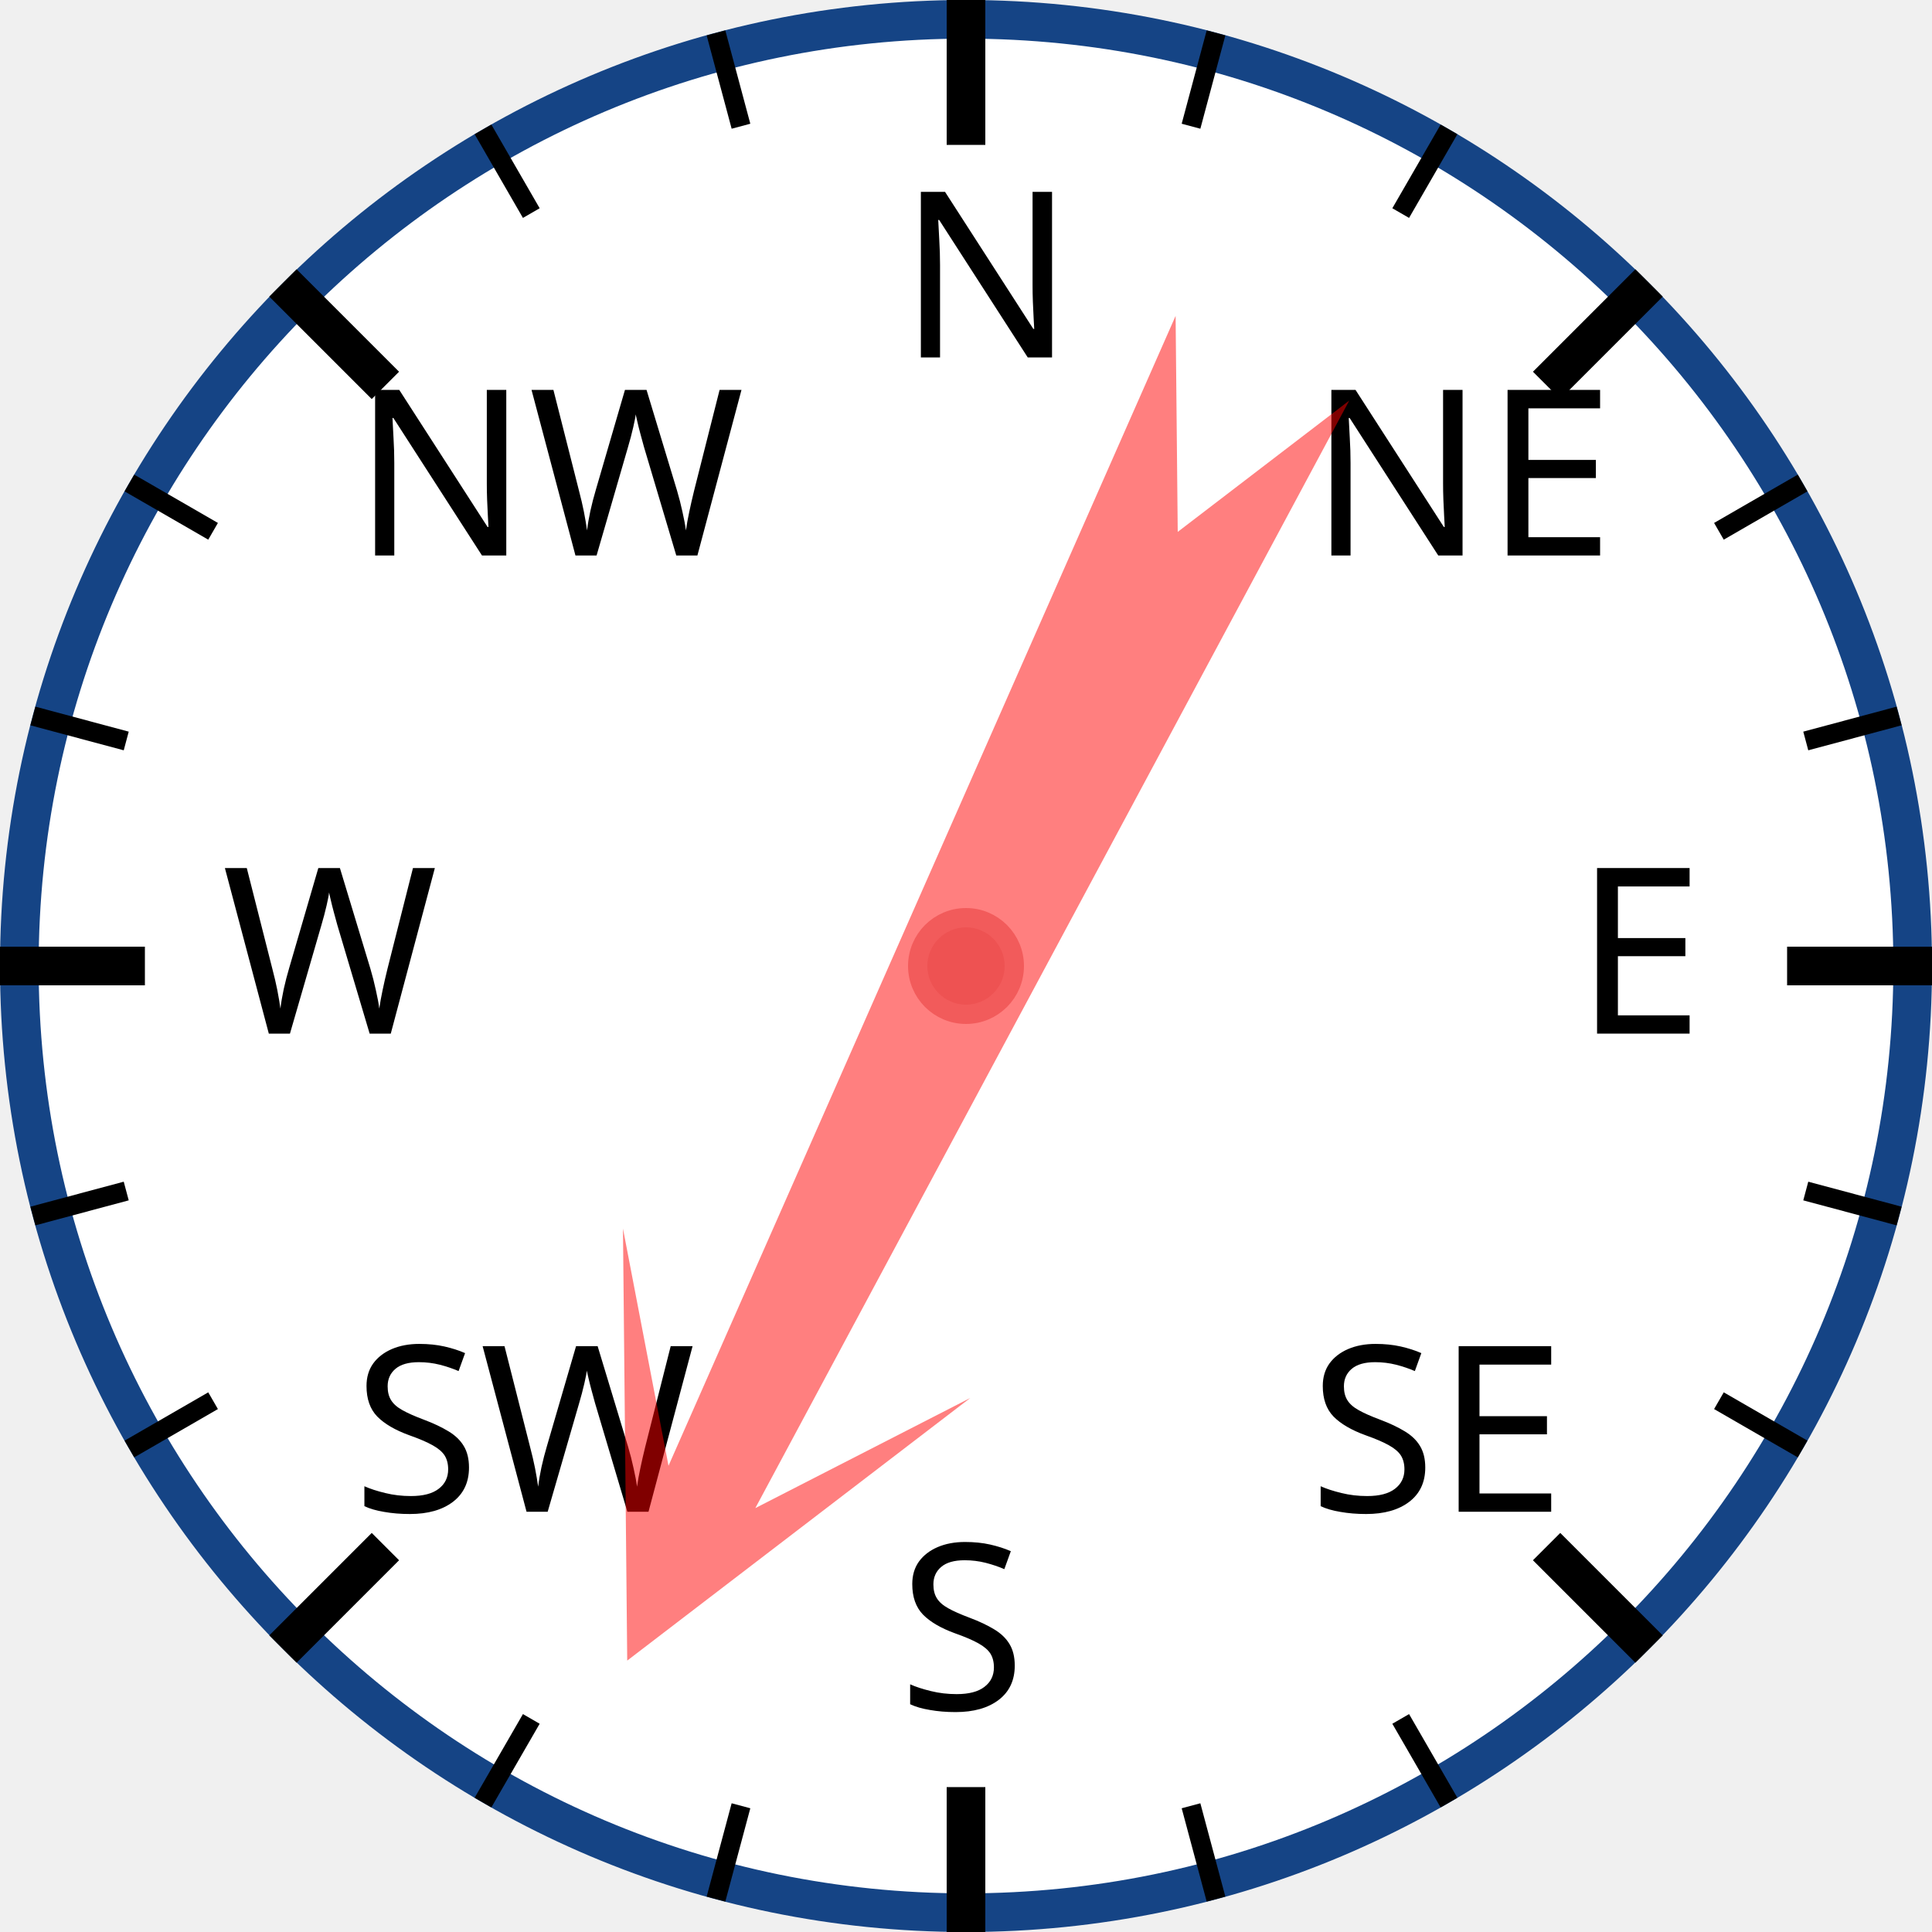
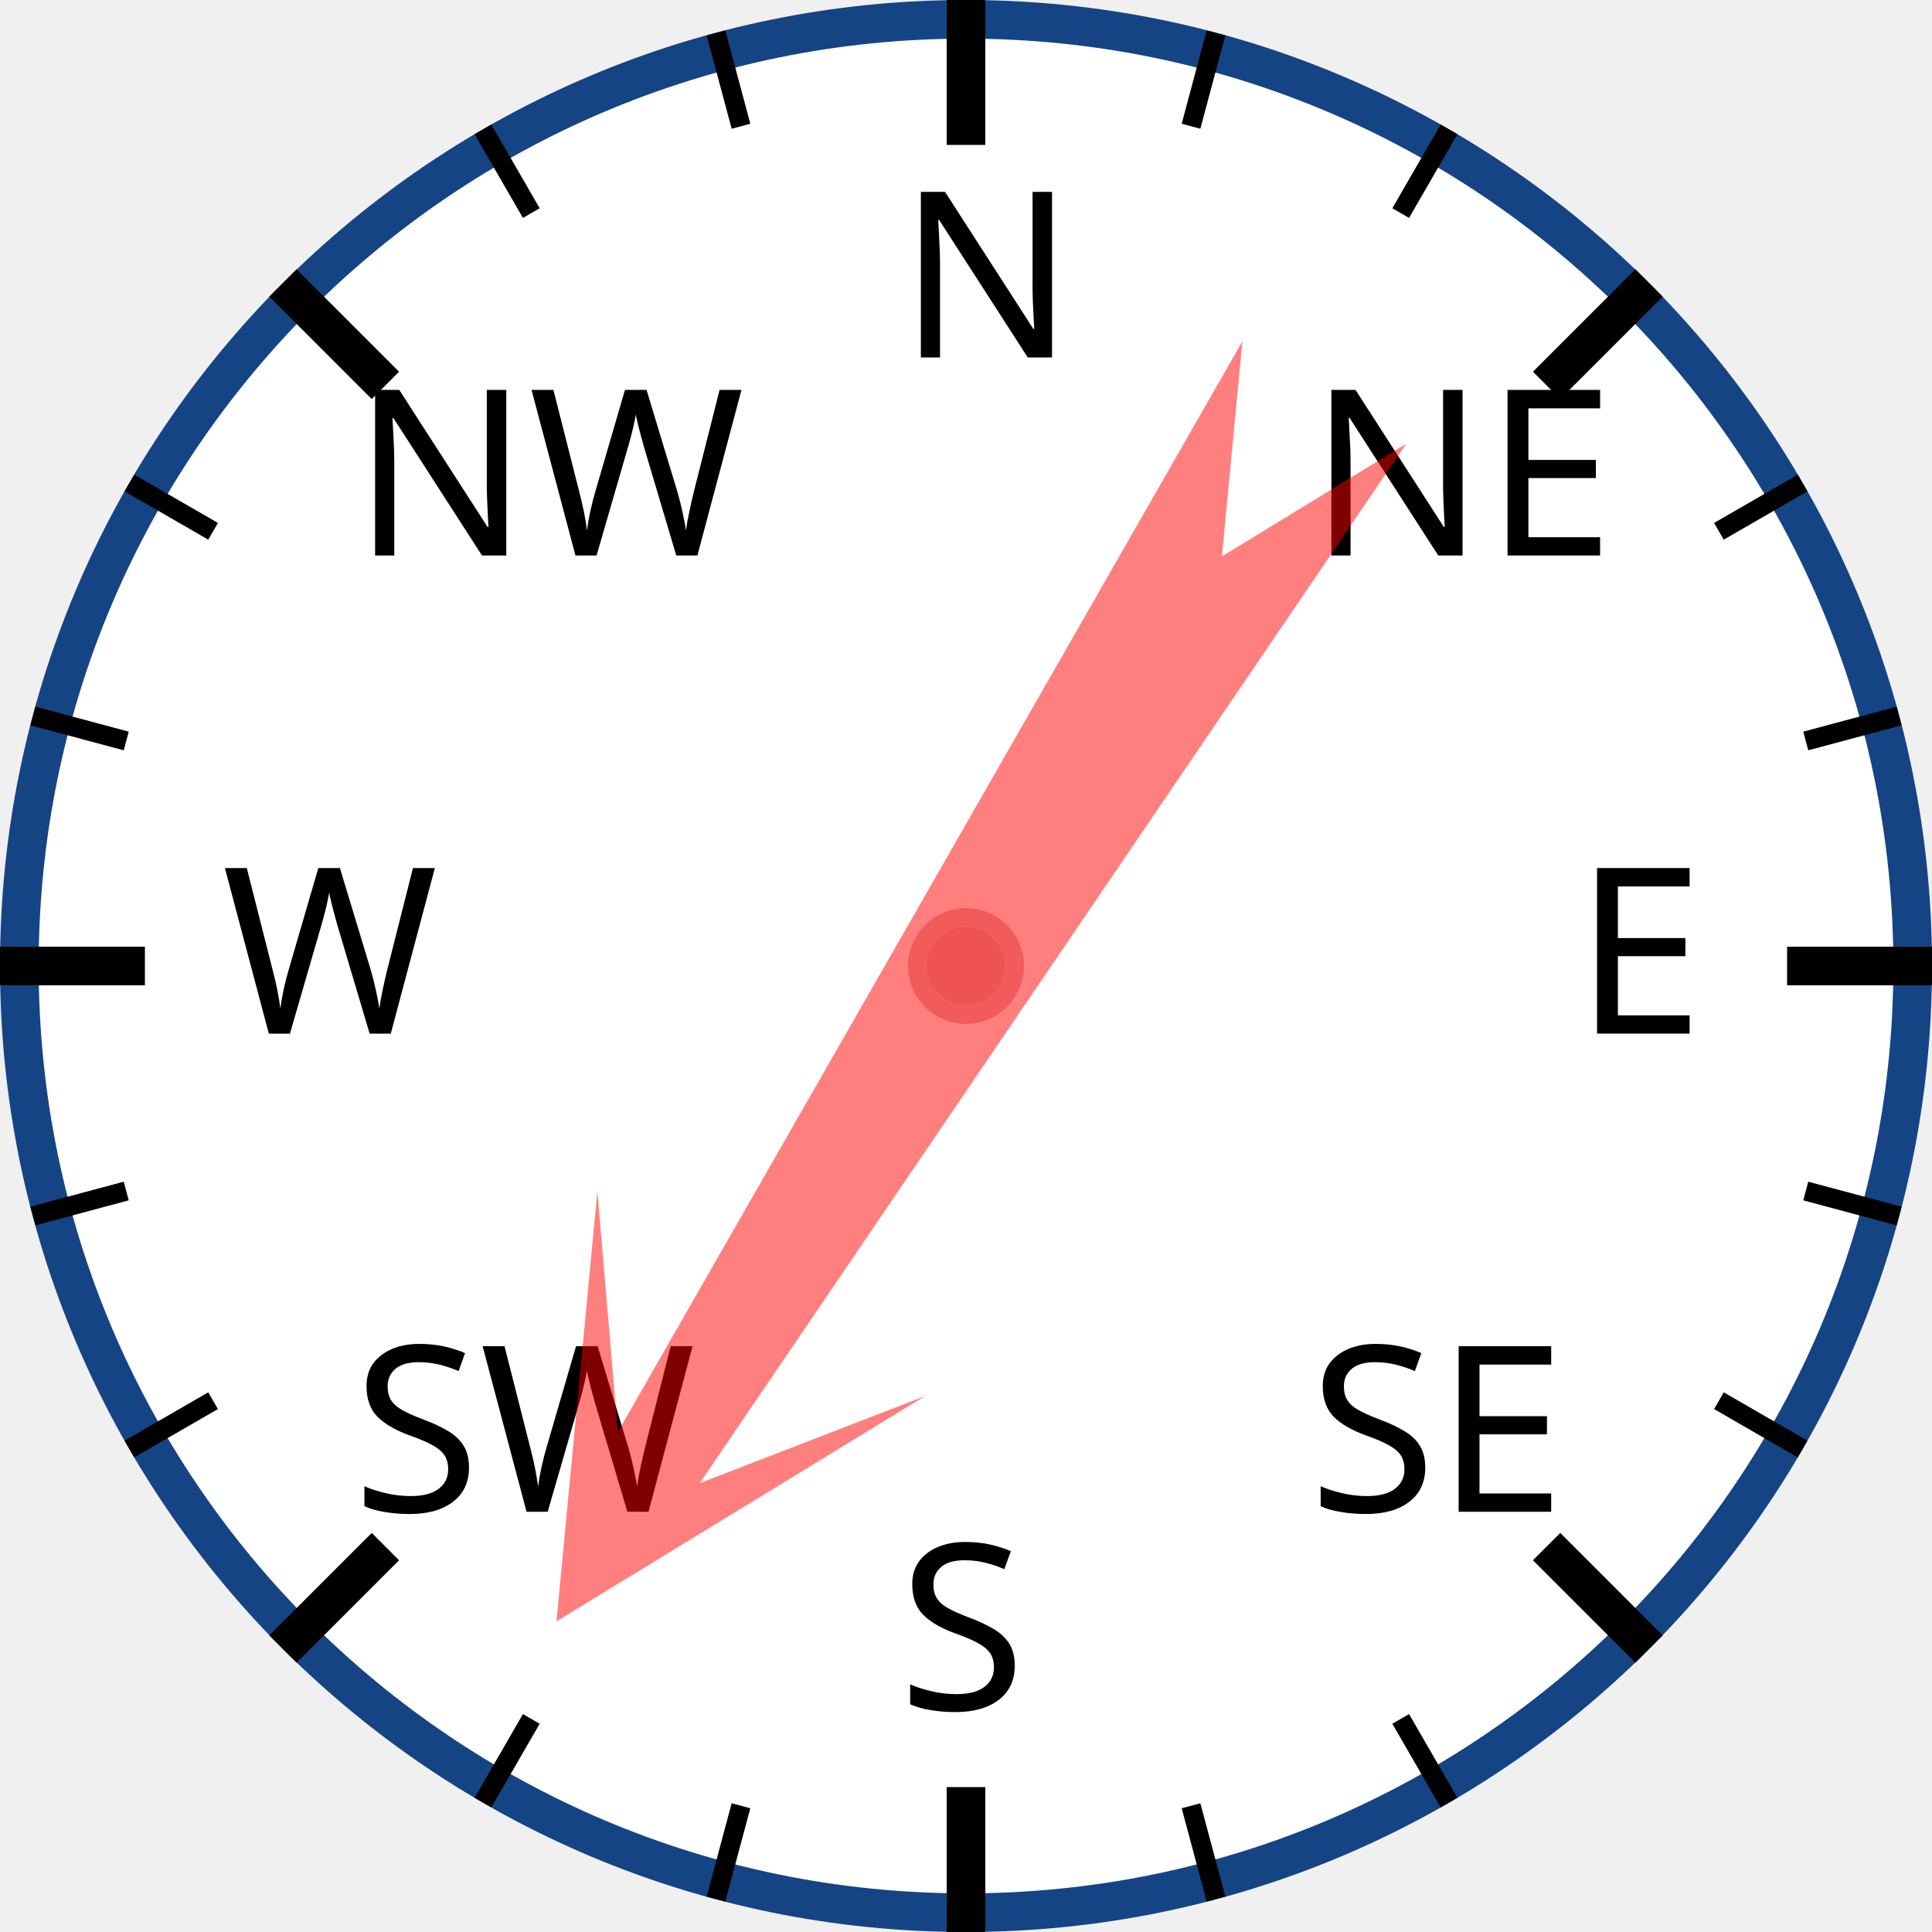
<svg xmlns="http://www.w3.org/2000/svg" width="120px" height="120px" viewBox="0 0 200 200">
  <circle cx="100" cy="100" r="98" style="fill: white; stroke: #154485; stroke-width: 4;" />
  <text x="93.0" y="37.0" style="font-family: sans-serif; font-size: 18pt;">N</text>
  <line x1="100.0" y1="0.0" x2="100.0" y2="15.0" style="stroke: black; stroke-width: 4;" />
  <line x1="74.118" y1="3.407" x2="76.706" y2="13.067" style="stroke: black; stroke-width: 2;" />
  <line x1="50" y1="13.397" x2="55" y2="22.058" style="stroke: black; stroke-width: 2;" />
  <text x="36.503" y="57.503" style="font-family: sans-serif; font-size: 18pt;">NW</text>
  <line x1="29.289" y1="29.289" x2="39.896" y2="39.896" style="stroke: black; stroke-width: 4;" />
  <line x1="13.397" y1="50" x2="22.058" y2="55" style="stroke: black; stroke-width: 2;" />
  <line x1="3.407" y1="74.118" x2="13.067" y2="76.706" style="stroke: black; stroke-width: 2;" />
  <text x="23.0" y="107.0" style="font-family: sans-serif; font-size: 18pt;">W</text>
  <line x1="0.0" y1="100.0" x2="15.0" y2="100.0" style="stroke: black; stroke-width: 4;" />
  <line x1="3.407" y1="125.882" x2="13.067" y2="123.294" style="stroke: black; stroke-width: 2;" />
  <line x1="13.397" y1="150" x2="22.058" y2="145" style="stroke: black; stroke-width: 2;" />
  <text x="36.503" y="156.497" style="font-family: sans-serif; font-size: 18pt;">SW</text>
  <line x1="29.289" y1="170.711" x2="39.896" y2="160.104" style="stroke: black; stroke-width: 4;" />
  <line x1="50" y1="186.603" x2="55" y2="177.942" style="stroke: black; stroke-width: 2;" />
  <line x1="74.118" y1="196.593" x2="76.706" y2="186.933" style="stroke: black; stroke-width: 2;" />
  <text x="93" y="177.0" style="font-family: sans-serif; font-size: 18pt;">S</text>
  <line x1="100" y1="200.0" x2="100" y2="185.0" style="stroke: black; stroke-width: 4;" />
  <line x1="125.882" y1="196.593" x2="123.294" y2="186.933" style="stroke: black; stroke-width: 2;" />
  <line x1="150.0" y1="186.603" x2="145.0" y2="177.942" style="stroke: black; stroke-width: 2;" />
  <text x="135.497" y="156.497" style="font-family: sans-serif; font-size: 18pt;">SE</text>
  <line x1="170.711" y1="170.711" x2="160.104" y2="160.104" style="stroke: black; stroke-width: 4;" />
  <line x1="186.603" y1="150" x2="177.942" y2="145" style="stroke: black; stroke-width: 2;" />
  <line x1="196.593" y1="125.882" x2="186.933" y2="123.294" style="stroke: black; stroke-width: 2;" />
  <text x="163.0" y="107" style="font-family: sans-serif; font-size: 18pt;">E</text>
  <line x1="200.0" y1="100" x2="185.0" y2="100" style="stroke: black; stroke-width: 4;" />
  <line x1="196.593" y1="74.118" x2="186.933" y2="76.706" style="stroke: black; stroke-width: 2;" />
  <line x1="186.603" y1="50" x2="177.942" y2="55" style="stroke: black; stroke-width: 2;" />
  <text x="135.497" y="57.503" style="font-family: sans-serif; font-size: 18pt;">NE</text>
  <line x1="170.711" y1="29.289" x2="160.104" y2="39.896" style="stroke: black; stroke-width: 4;" />
  <line x1="150" y1="13.397" x2="145" y2="22.058" style="stroke: black; stroke-width: 2;" />
  <line x1="125.882" y1="3.407" x2="123.294" y2="13.067" style="stroke: black; stroke-width: 2;" />
-   <polygon points="100 20 120 60 105 40 110 170 100 150 90 170 95 40 80 60" style="fill: red; fill-opacity: 0.5;" transform="rotate(206,100,100)" />
+   <polygon points="100 20 120 60 105 40 110 170 100 150 90 170 95 40 80 60" style="fill: red; fill-opacity: 0.5;" transform="rotate(212,100,100)" />
  <circle cx="100" cy="100" r="5" style="fill: #EE5252; stroke: #F25B5B; stroke-width: 2;" />
</svg>
